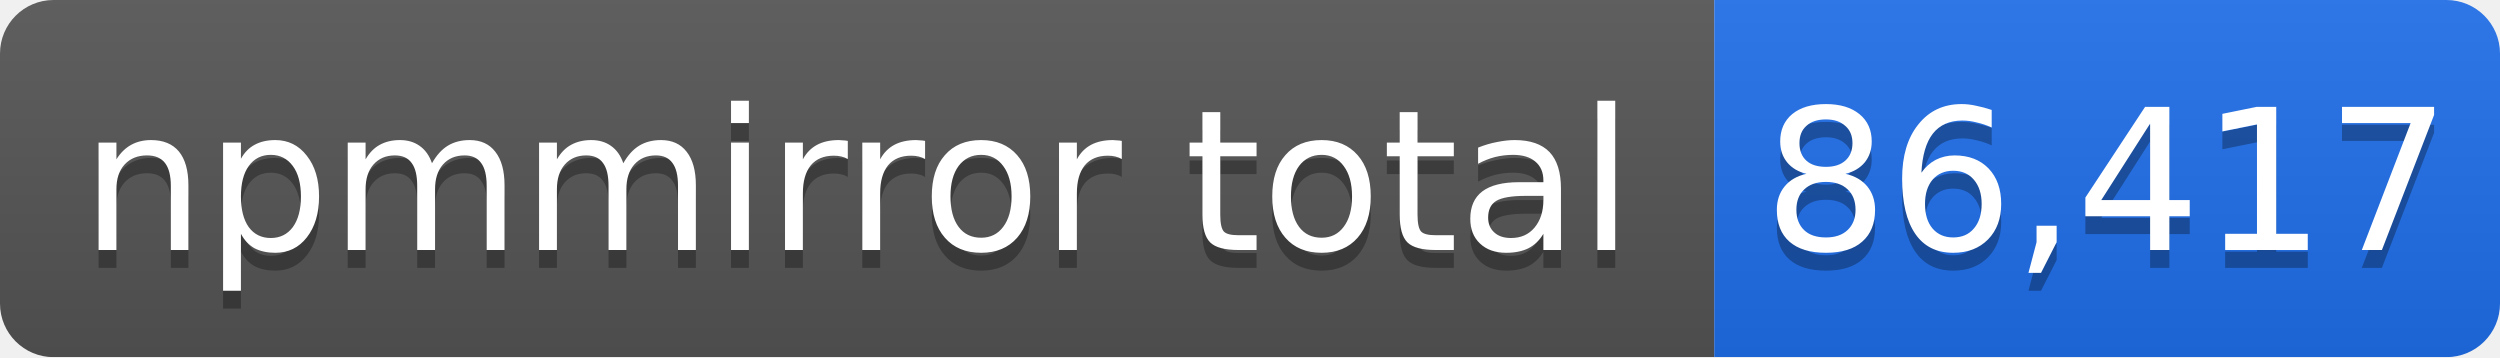
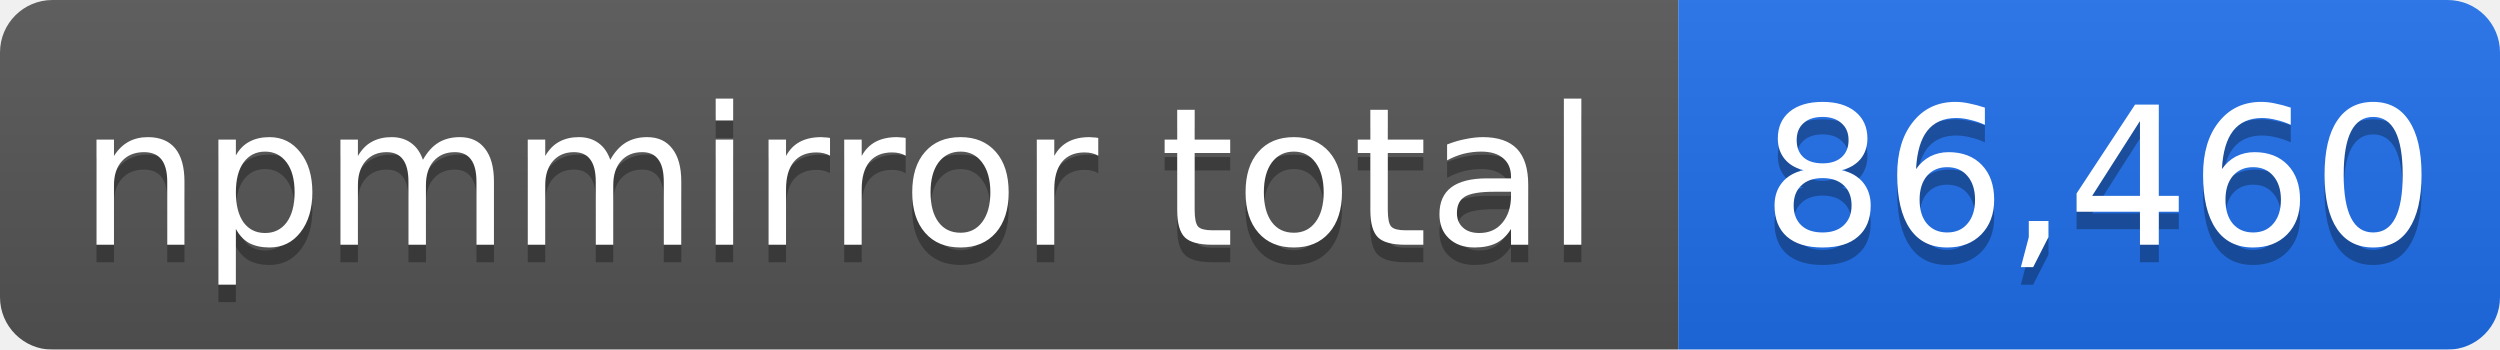
- <svg xmlns="http://www.w3.org/2000/svg" width="140" height="20" role="img" aria-label="npmmirror total: 86,417">
+ <svg xmlns="http://www.w3.org/2000/svg" width="143" height="20" role="img" aria-label="npmmirror total: 86,460">
  <linearGradient id="s" x2="0" y2="100%">
    <stop offset="0" stop-color="#bbb" stop-opacity=".1" />
    <stop offset="1" stop-opacity=".1" />
  </linearGradient>
  <mask id="m">
-     <rect width="140" height="20" rx="3" fill="#fff" />
+     <rect width="143" height="20" rx="3" fill="#fff" />
  </mask>
  <g mask="url(#m)">
    <rect width="96" height="20" fill="#555" />
-     <rect x="96" width="44" height="20" fill="#1f6feb" />
-     <rect width="140" height="20" fill="url(#s)" />
+     <rect x="96" width="47" height="20" fill="#1f6feb" />
+     <rect width="143" height="20" fill="url(#s)" />
  </g>
  <g fill="#fff" text-anchor="middle" font-family="Verdana,Geneva,DejaVu Sans,sans-serif" font-size="11">
    <text x="48" y="15" fill="#010101" fill-opacity=".3">npmmirror total</text>
    <text x="48" y="14">npmmirror total</text>
-     <text x="118" y="15" fill="#010101" fill-opacity=".3">86,417</text>
-     <text x="118" y="14">86,417</text>
+     <text x="120" y="15" fill="#010101" fill-opacity=".3">86,460</text>
+     <text x="120" y="14">86,460</text>
  </g>
</svg>
